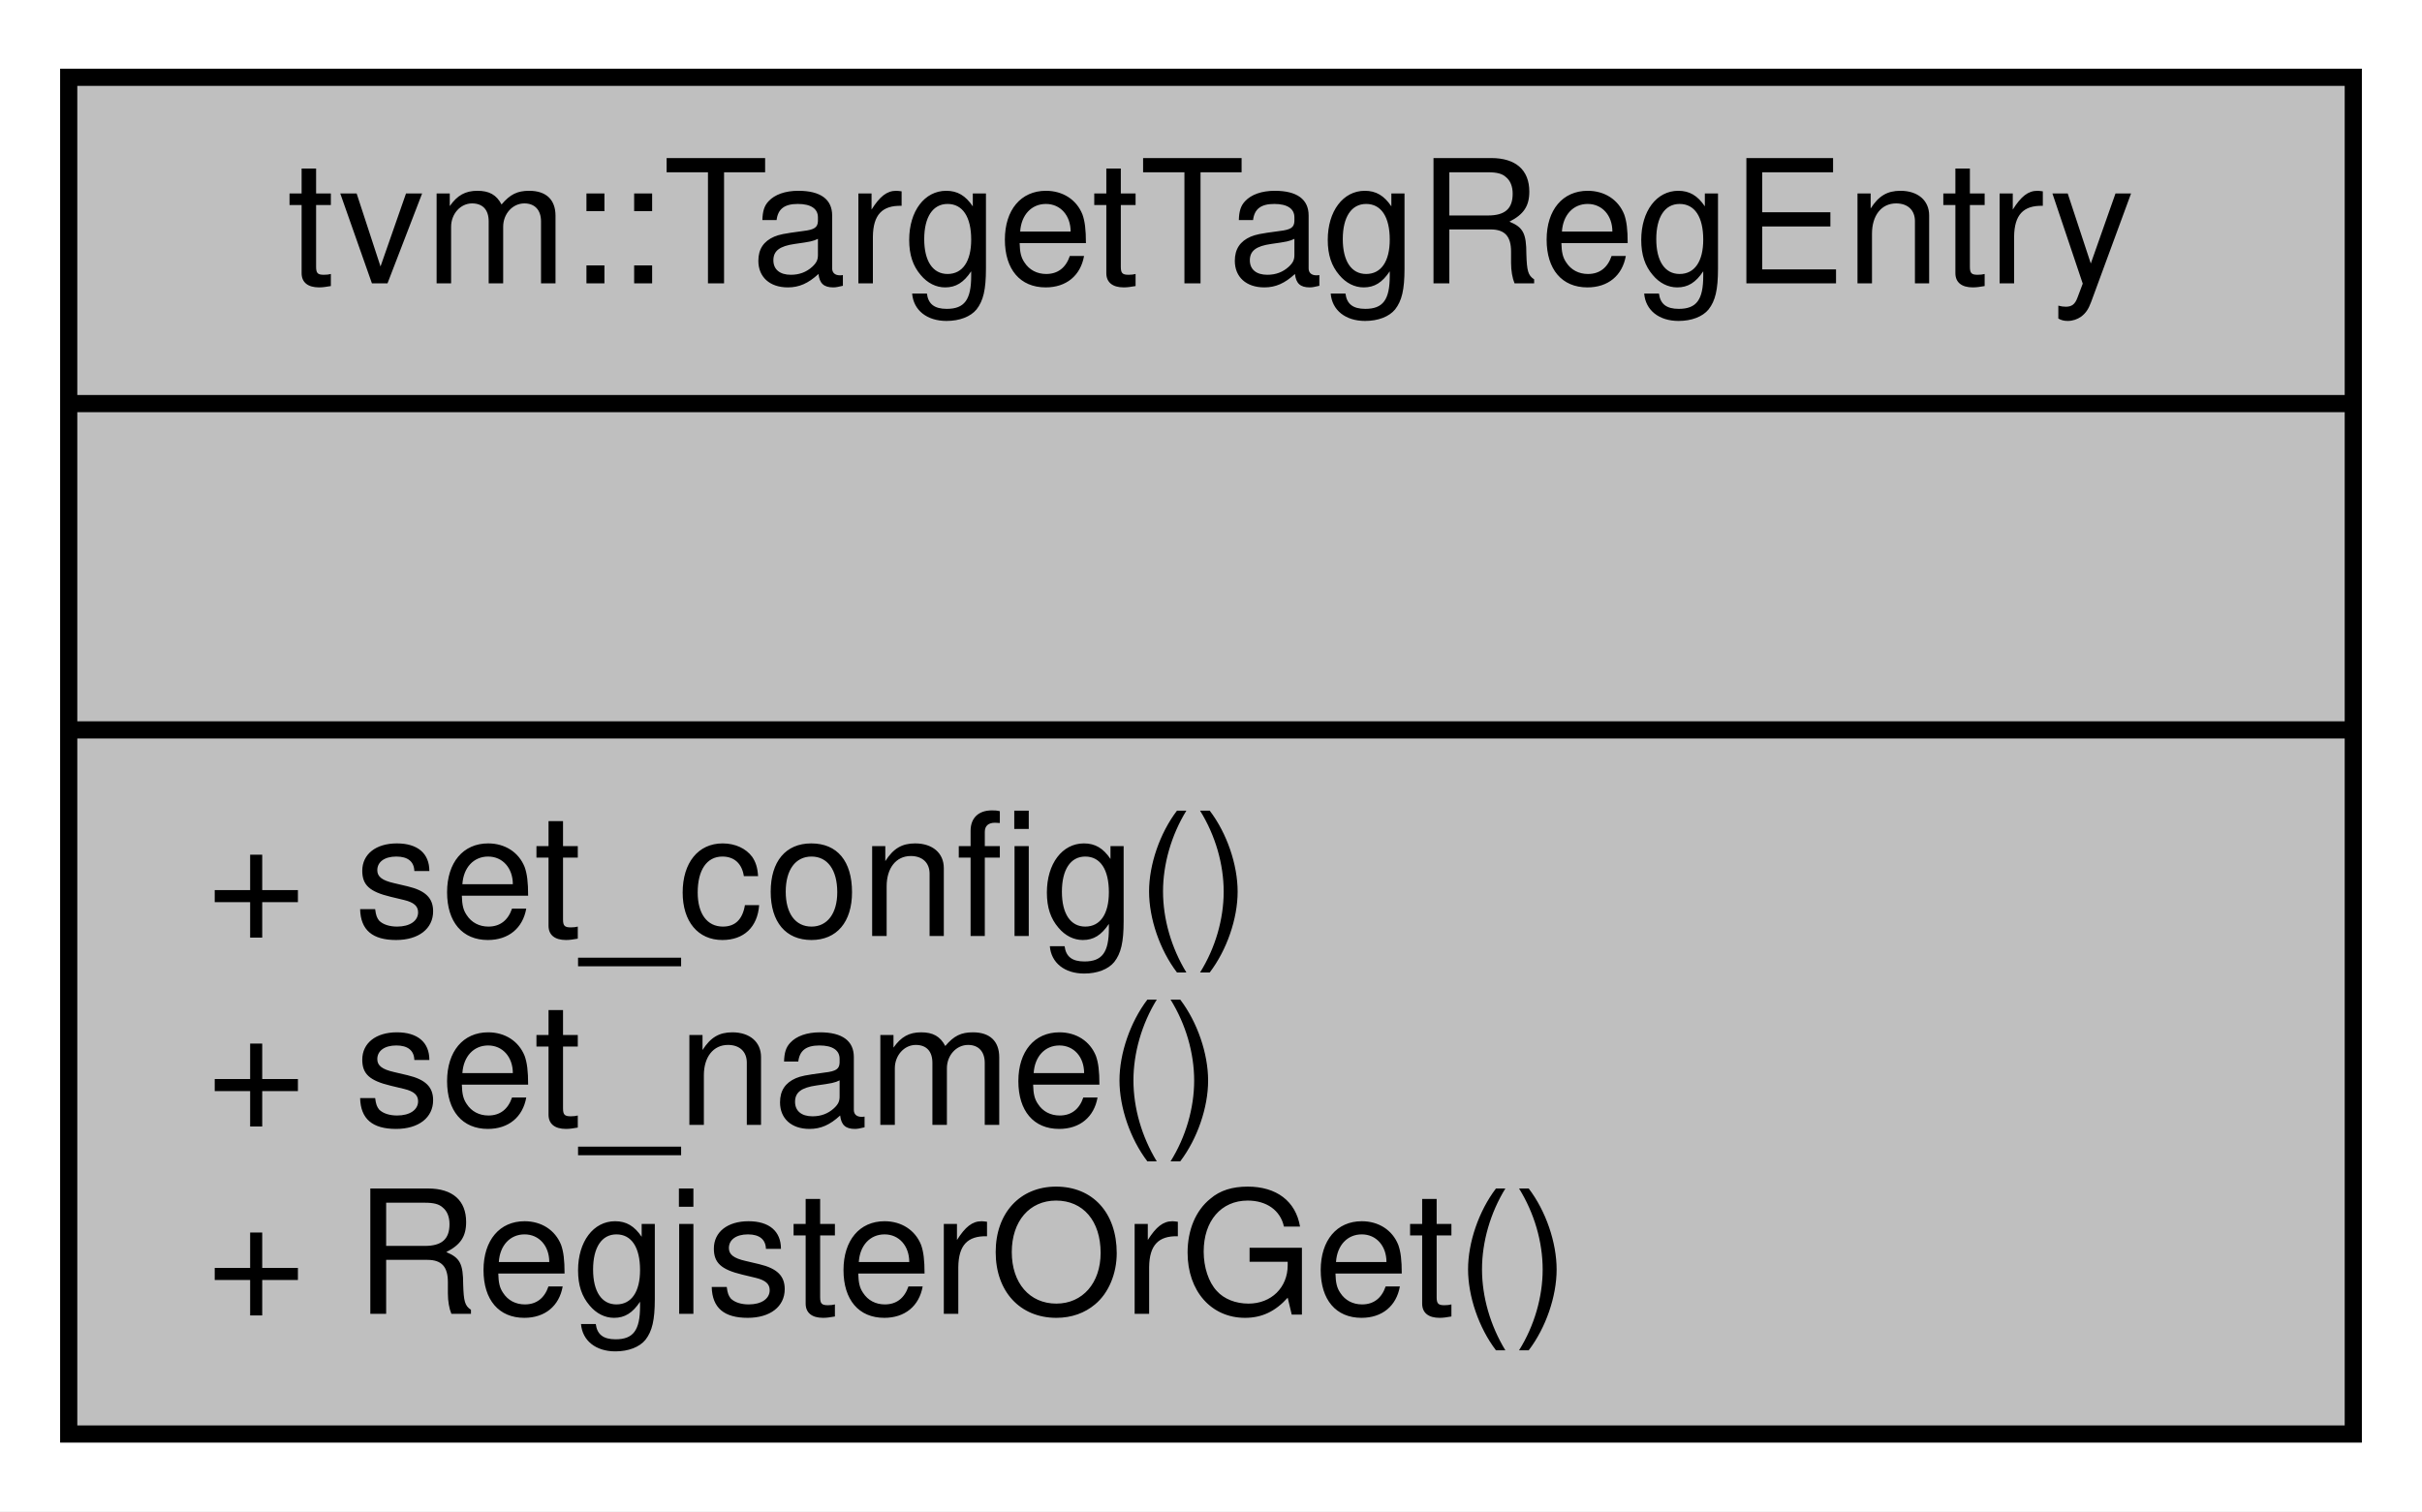
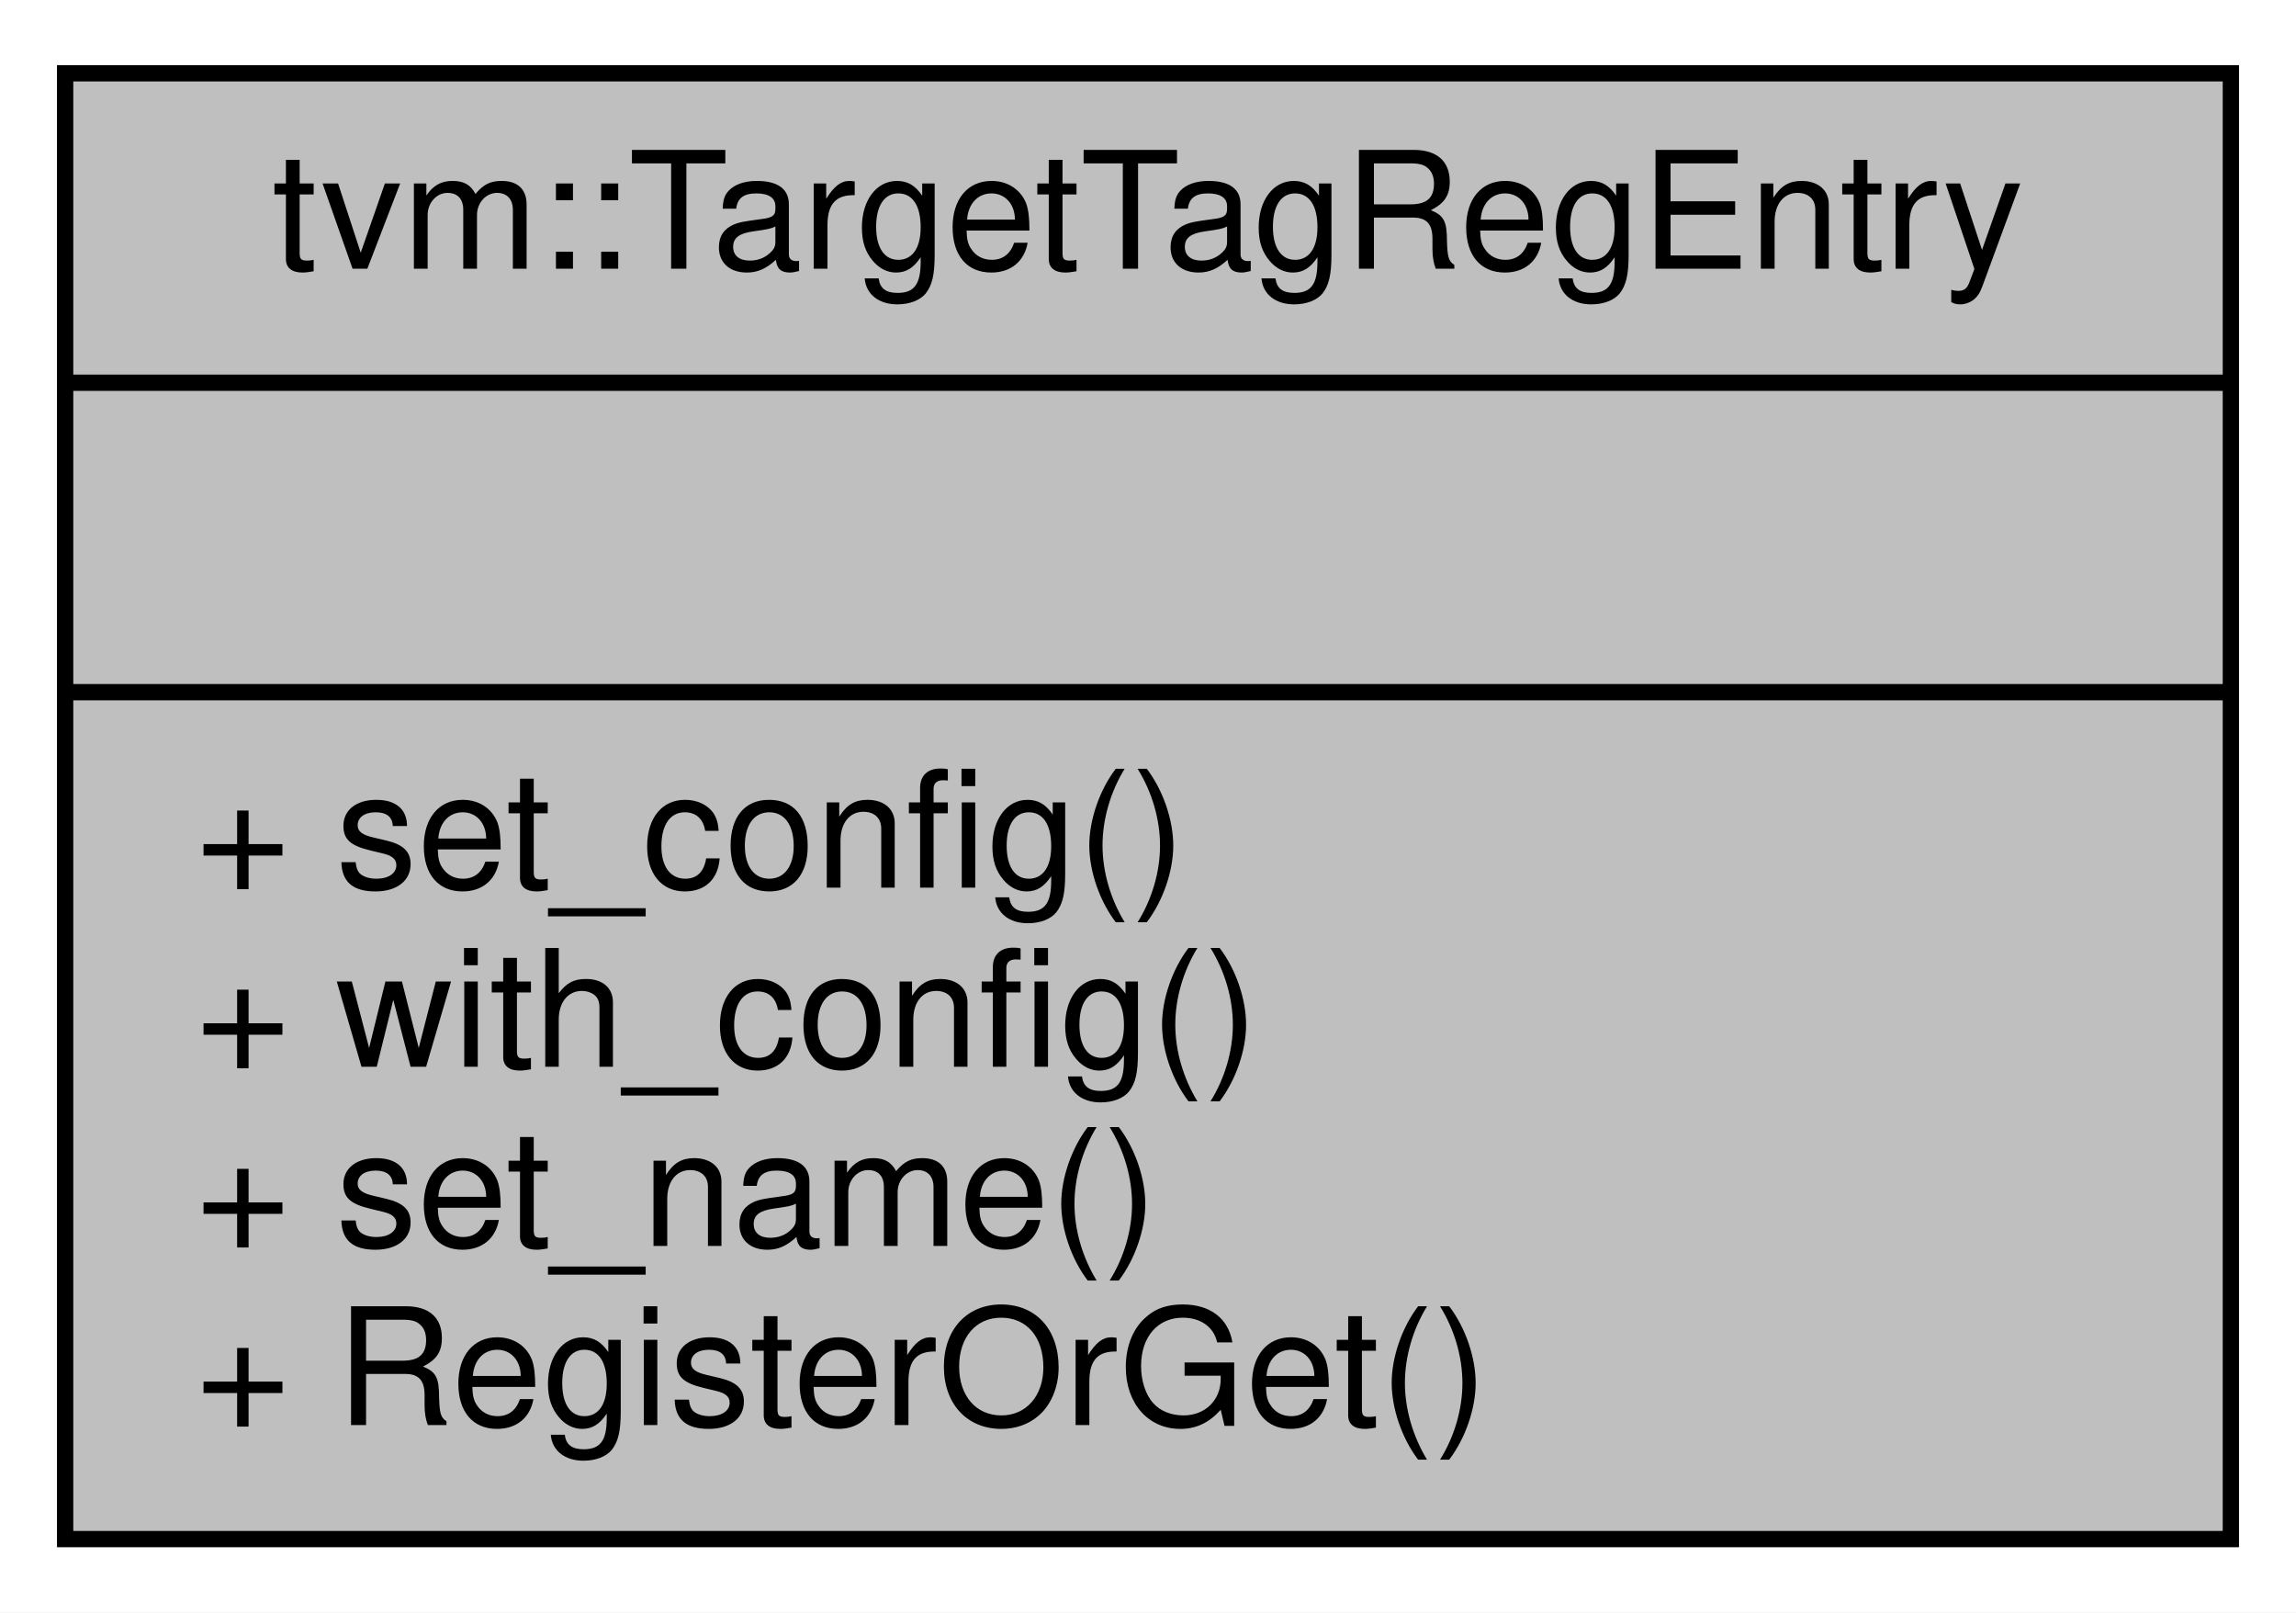
- <svg xmlns="http://www.w3.org/2000/svg" xmlns:xlink="http://www.w3.org/1999/xlink" width="141pt" height="88pt" viewBox="0.00 0.00 141.00 88.00">
-   <g id="graph0" class="graph" transform="scale(1 1) rotate(0) translate(4 84)">
-     <polygon fill="white" stroke="transparent" points="-4,4 -4,-84 137,-84 137,4 -4,4" />
+ <svg xmlns="http://www.w3.org/2000/svg" xmlns:xlink="http://www.w3.org/1999/xlink" width="141pt" height="99pt" viewBox="0.00 0.00 141.00 99.00">
+   <g id="graph0" class="graph" transform="scale(1 1) rotate(0) translate(4 95)">
+     <polygon fill="white" stroke="transparent" points="-4,4 -4,-95 137,-95 137,4 -4,4" />
    <g id="node1" class="node">
      <g id="a_node1">
        <a xlink:title=" ">
-           <polygon fill="#bfbfbf" stroke="black" points="0,-0.5 0,-79.5 133,-79.5 133,-0.5 0,-0.5" />
-           <text text-anchor="middle" x="66.5" y="-67.5" font-family="Helvetica,sans-Serif" font-size="10.00">tvm::TargetTagRegEntry</text>
-           <polyline fill="none" stroke="black" points="0,-60.5 133,-60.5 " />
-           <text text-anchor="middle" x="66.5" y="-48.5" font-family="Helvetica,sans-Serif" font-size="10.00"> </text>
-           <polyline fill="none" stroke="black" points="0,-41.5 133,-41.5 " />
-           <text text-anchor="start" x="8" y="-29.5" font-family="Helvetica,sans-Serif" font-size="10.00">+ set_config()</text>
+           <polygon fill="#bfbfbf" stroke="black" points="0,-0.5 0,-90.5 133,-90.5 133,-0.5 0,-0.5" />
+           <text text-anchor="middle" x="66.5" y="-78.5" font-family="Helvetica,sans-Serif" font-size="10.00">tvm::TargetTagRegEntry</text>
+           <polyline fill="none" stroke="black" points="0,-71.5 133,-71.5 " />
+           <text text-anchor="middle" x="66.5" y="-59.5" font-family="Helvetica,sans-Serif" font-size="10.00"> </text>
+           <polyline fill="none" stroke="black" points="0,-52.5 133,-52.5 " />
+           <text text-anchor="start" x="8" y="-40.5" font-family="Helvetica,sans-Serif" font-size="10.00">+ set_config()</text>
+           <text text-anchor="start" x="8" y="-29.5" font-family="Helvetica,sans-Serif" font-size="10.00">+ with_config()</text>
          <text text-anchor="start" x="8" y="-18.5" font-family="Helvetica,sans-Serif" font-size="10.00">+ set_name()</text>
          <text text-anchor="start" x="8" y="-7.5" font-family="Helvetica,sans-Serif" font-size="10.00">+ RegisterOrGet()</text>
        </a>
      </g>
    </g>
  </g>
</svg>
